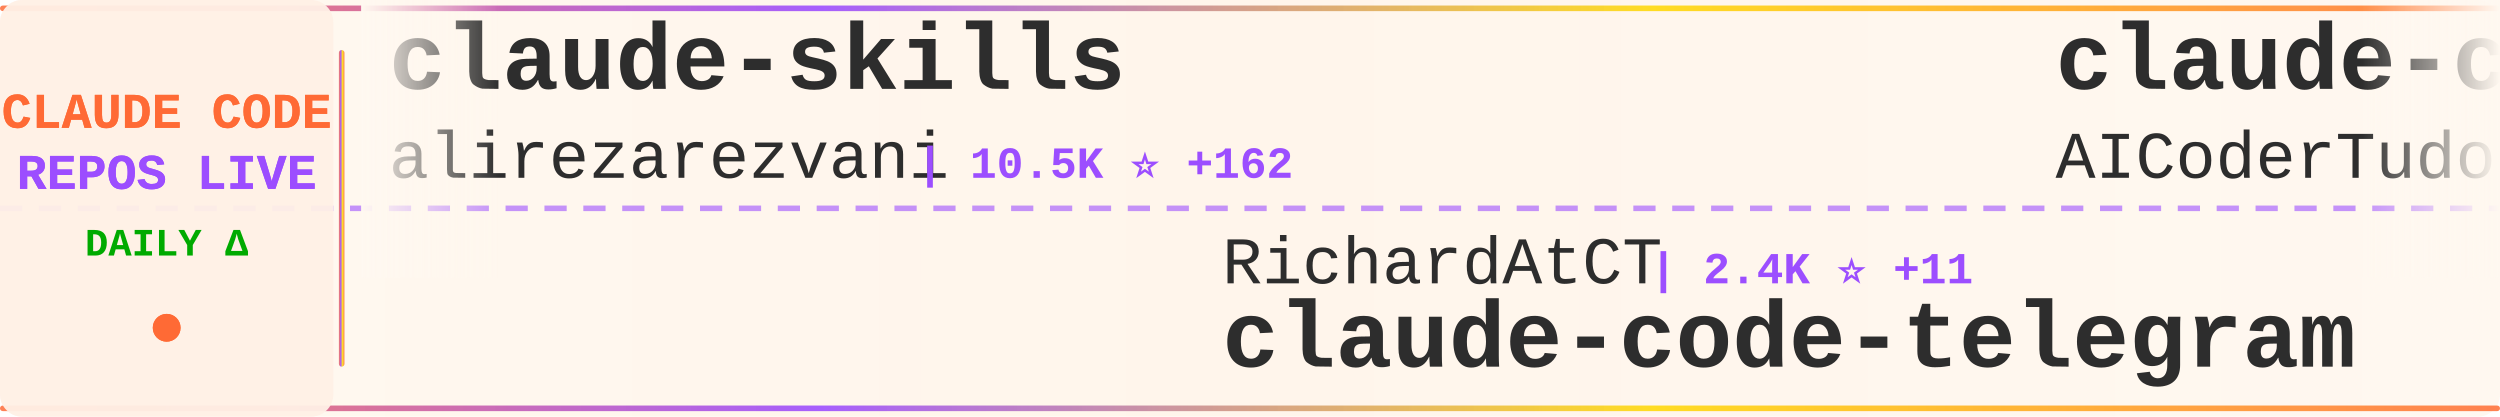
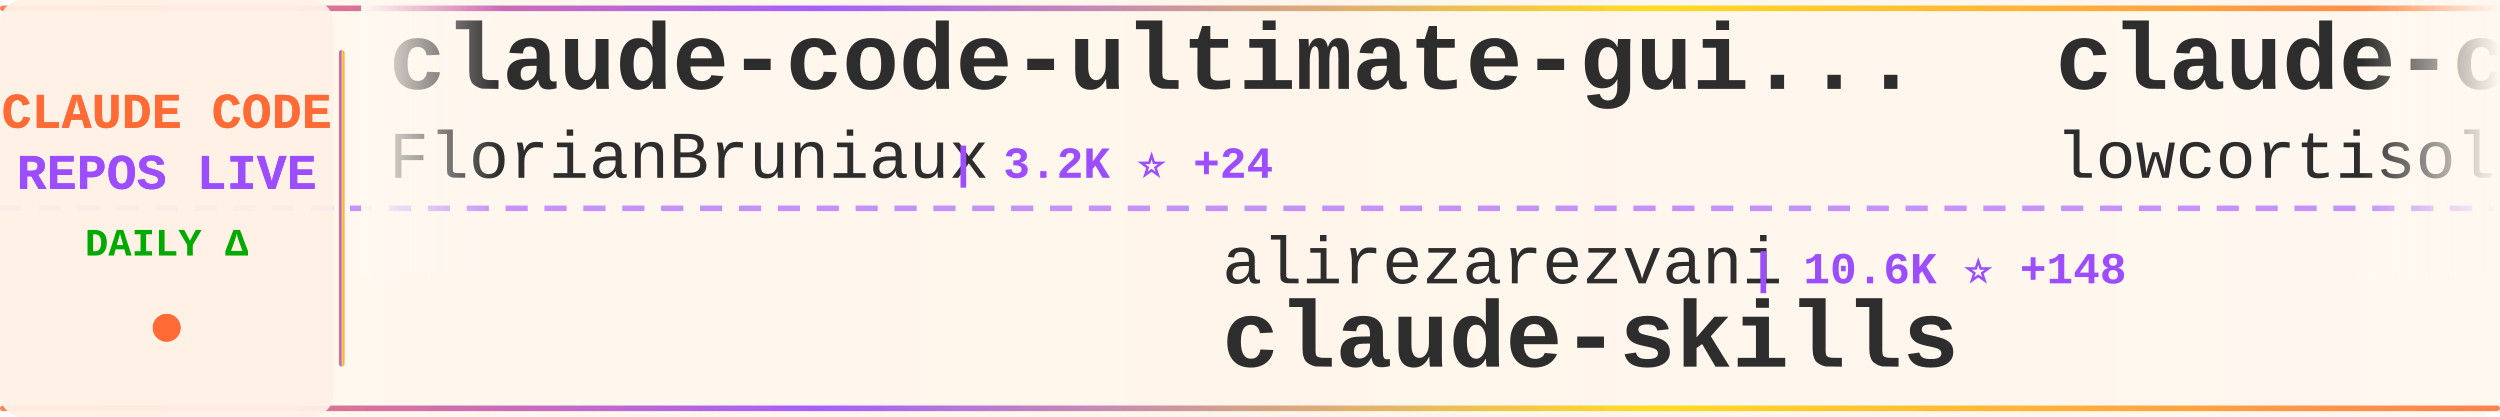
<svg xmlns="http://www.w3.org/2000/svg" width="900" height="150">
  <defs>
    <linearGradient id="tickerBg" x1="0%" y1="0%" x2="100%" y2="0%">
      <stop offset="0%" style="stop-color:#fff8f0;stop-opacity:0.98" />
      <stop offset="50%" style="stop-color:#fff5eb;stop-opacity:1" />
      <stop offset="100%" style="stop-color:#fff8f0;stop-opacity:0.98" />
    </linearGradient>
    <linearGradient id="borderGrad" x1="0%" y1="0%" x2="100%" y2="0%">
      <stop offset="0%" style="stop-color:#FF6B35;stop-opacity:0.85">
        <animate attributeName="stop-opacity" values="0.85;1;0.85" dur="2s" repeatCount="indefinite" />
      </stop>
      <stop offset="33%" style="stop-color:#9C4EFF;stop-opacity:0.9">
        <animate attributeName="stop-opacity" values="0.9;1;0.9" dur="2.2s" repeatCount="indefinite" />
      </stop>
      <stop offset="66%" style="stop-color:#FFD700;stop-opacity:0.85">
        <animate attributeName="stop-opacity" values="0.85;1;0.85" dur="1.8s" repeatCount="indefinite" />
      </stop>
      <stop offset="100%" style="stop-color:#FF6B35;stop-opacity:0.85">
        <animate attributeName="stop-opacity" values="0.85;1;0.85" dur="2s" repeatCount="indefinite" />
      </stop>
    </linearGradient>
    <filter id="textGlow">
      <feGaussianBlur stdDeviation="0.15" result="coloredBlur" />
      <feMerge>
        <feMergeNode in="coloredBlur" />
        <feMergeNode in="SourceGraphic" />
      </feMerge>
    </filter>
    <filter id="metricGlow">
      <feGaussianBlur stdDeviation="0.2" result="coloredBlur" />
      <feMerge>
        <feMergeNode in="coloredBlur" />
        <feMergeNode in="SourceGraphic" />
      </feMerge>
    </filter>
    <linearGradient id="leftFade" x1="0%" y1="0%" x2="100%" y2="0%">
      <stop offset="0%" style="stop-color:#fff8f0;stop-opacity:1" />
      <stop offset="100%" style="stop-color:#fff8f0;stop-opacity:0" />
    </linearGradient>
    <linearGradient id="rightFade" x1="0%" y1="0%" x2="100%" y2="0%">
      <stop offset="0%" style="stop-color:#fff8f0;stop-opacity:0" />
      <stop offset="100%" style="stop-color:#fff8f0;stop-opacity:1" />
    </linearGradient>
  </defs>
  <rect width="900" height="150" fill="url(#tickerBg)" rx="8" />
  <rect x="0" y="2" width="900" height="2" fill="url(#borderGrad)" rx="1" />
  <rect x="0" y="146" width="900" height="2" fill="url(#borderGrad)" rx="1" />
  <line x1="0" y1="75" x2="900" y2="75" stroke="#9C4EFF" stroke-width="2" stroke-dasharray="8 6" opacity="0.6" />
  <rect x="0" y="0" width="120" height="150" fill="#fff0e6" opacity="0.95" rx="8" />
  <text x="60" y="46" font-family="'Courier New', monospace" font-size="18" font-weight="bold" fill="#FF6B35" text-anchor="middle" filter="url(#textGlow)">
    CLAUDE CODE
  </text>
  <text x="60" y="68" font-family="'Courier New', monospace" font-size="18" font-weight="bold" fill="#9C4EFF" text-anchor="middle" filter="url(#textGlow)">
    REPOS LIVE
  </text>
  <text x="60" y="92" font-family="'Courier New', monospace" font-size="14" font-weight="bold" fill="#00aa00" text-anchor="middle">
    DAILY Δ
  </text>
  <circle cx="60" cy="118" r="5" fill="#FF6B35" filter="url(#metricGlow)">
    <animate attributeName="r" values="4;6;4" dur="1.5s" repeatCount="indefinite" />
    <animate attributeName="opacity" values="0.6;1;0.6" dur="1.5s" repeatCount="indefinite" />
  </circle>
  <rect x="122" y="18" width="2" height="114" fill="url(#borderGrad)" rx="1" />
  <clipPath id="tickerClip">
    <rect x="130" y="0" width="770" height="150" />
  </clipPath>
  <g clip-path="url(#tickerClip)">
    <g id="tickerItems">
      <animateTransform attributeName="transform" attributeType="XML" type="translate" from="0 0" to="-3000 0" dur="54s" repeatCount="indefinite" />
      <g transform="translate(0, 0)">
-         <text x="140" y="32" font-family="'Courier New', monospace" font-size="34" font-weight="bold" fill="#2d2d2d">claude-skills</text>
-         <text x="140" y="64" font-family="'Courier New', monospace" font-size="24" font-weight="normal" fill="#2d2d2d" opacity="1.0">alirezarezvani</text>
-         <text x="330" y="64" font-family="'Courier New', monospace" font-size="16" font-weight="bold" fill="#9C4EFF"> | 10.5K ⭐ +162</text>
+         <text x="140" y="32" font-family="'Courier New', monospace" font-size="34" font-weight="bold" fill="#2d2d2d">claude-code-ultimate-gui...</text>
+         <text x="140" y="64" font-family="'Courier New', monospace" font-size="24" font-weight="normal" fill="#2d2d2d" opacity="1.0">FlorianBruniaux</text>
+         <text x="342" y="64" font-family="'Courier New', monospace" font-size="16" font-weight="bold" fill="#9C4EFF"> | 3.2K ⭐ +24</text>
      </g>
      <g transform="translate(300, 0)">
+         <text x="140" y="102" font-family="'Courier New', monospace" font-size="24" font-weight="normal" fill="#2d2d2d" opacity="1.0">alirezarezvani</text>
+         <text x="330" y="102" font-family="'Courier New', monospace" font-size="16" font-weight="bold" fill="#9C4EFF"> | 10.6K ⭐ +148</text>
+         <text x="140" y="132" font-family="'Courier New', monospace" font-size="34" font-weight="bold" fill="#2d2d2d">claude-skills</text>
+       </g>
+       <g transform="translate(600, 0)">
+         <text x="140" y="32" font-family="'Courier New', monospace" font-size="34" font-weight="bold" fill="#2d2d2d">claude-code</text>
+         <text x="140" y="64" font-family="'Courier New', monospace" font-size="24" font-weight="normal" fill="#2d2d2d" opacity="1.0">lowcortisolprogrammer</text>
+         <text x="414" y="64" font-family="'Courier New', monospace" font-size="16" font-weight="bold" fill="#9C4EFF"> | 171 ⭐ +1</text>
+       </g>
+       <g transform="translate(900, 0)">
        <text x="140" y="102" font-family="'Courier New', monospace" font-size="24" font-weight="normal" fill="#2d2d2d" opacity="1.0">RichardAtCT</text>
-         <text x="294" y="102" font-family="'Courier New', monospace" font-size="16" font-weight="bold" fill="#9C4EFF"> | 2.4K ⭐ +11</text>
+         <text x="294" y="102" font-family="'Courier New', monospace" font-size="16" font-weight="bold" fill="#9C4EFF"> | 2.4K ⭐ +10</text>
        <text x="140" y="132" font-family="'Courier New', monospace" font-size="34" font-weight="bold" fill="#2d2d2d">claude-code-telegram</text>
      </g>
-       <g transform="translate(600, 0)">
-         <text x="140" y="32" font-family="'Courier New', monospace" font-size="34" font-weight="bold" fill="#2d2d2d">claude-code-tudou</text>
-         <text x="140" y="64" font-family="'Courier New', monospace" font-size="24" font-weight="normal" fill="#2d2d2d" opacity="1.0">AICoderTudou</text>
-         <text x="306" y="64" font-family="'Courier New', monospace" font-size="16" font-weight="bold" fill="#9C4EFF"> | 468 ⭐ +9</text>
+       <g transform="translate(1200, 0)">
+         <text x="140" y="32" font-family="'Courier New', monospace" font-size="34" font-weight="bold" fill="#2d2d2d">claude-code-hub</text>
+         <text x="140" y="64" font-family="'Courier New', monospace" font-size="24" font-weight="normal" fill="#2d2d2d" opacity="1.0">ding113</text>
+         <text x="246" y="64" font-family="'Courier New', monospace" font-size="16" font-weight="bold" fill="#9C4EFF"> | 2.4K ⭐ +16</text>
      </g>
-       <g transform="translate(900, 0)">
-         <text x="140" y="102" font-family="'Courier New', monospace" font-size="24" font-weight="normal" fill="#2d2d2d" opacity="1.0">tanbiralam</text>
-         <text x="282" y="102" font-family="'Courier New', monospace" font-size="16" font-weight="bold" fill="#9C4EFF"> | 1.4K ⭐ +13</text>
+       <g transform="translate(1500, 0)">
+         <text x="140" y="102" font-family="'Courier New', monospace" font-size="24" font-weight="normal" fill="#2d2d2d" opacity="1.0">shareAI-lab</text>
+         <text x="294" y="102" font-family="'Courier New', monospace" font-size="16" font-weight="bold" fill="#9C4EFF"> | 51.8K ⭐ +378</text>
+         <text x="140" y="132" font-family="'Courier New', monospace" font-size="34" font-weight="bold" fill="#2d2d2d">learn-claude-code</text>
+       </g>
+       <g transform="translate(1800, 0)">
+         <text x="140" y="32" font-family="'Courier New', monospace" font-size="34" font-weight="bold" fill="#2d2d2d">claude-code-system-promp...</text>
+         <text x="140" y="64" font-family="'Courier New', monospace" font-size="24" font-weight="normal" fill="#2d2d2d" opacity="1.0">Piebald-AI</text>
+         <text x="282" y="64" font-family="'Courier New', monospace" font-size="16" font-weight="bold" fill="#9C4EFF"> | 8.6K ⭐ +24</text>
+       </g>
+       <g transform="translate(2100, 0)">
+         <text x="140" y="102" font-family="'Courier New', monospace" font-size="24" font-weight="normal" fill="#2d2d2d" opacity="1.0">KimYx0207</text>
+         <text x="270" y="102" font-family="'Courier New', monospace" font-size="16" font-weight="bold" fill="#9C4EFF"> | 3.2K ⭐ +40</text>
+         <text x="140" y="132" font-family="'Courier New', monospace" font-size="34" font-weight="bold" fill="#2d2d2d">Claude-Code-x-OpenClaw-G...</text>
+       </g>
+       <g transform="translate(2400, 0)">
+         <text x="140" y="32" font-family="'Courier New', monospace" font-size="34" font-weight="bold" fill="#2d2d2d">claude-code-settings</text>
+         <text x="140" y="64" font-family="'Courier New', monospace" font-size="24" font-weight="normal" fill="#2d2d2d" opacity="1.0">feiskyer</text>
+         <text x="258" y="64" font-family="'Courier New', monospace" font-size="16" font-weight="bold" fill="#9C4EFF"> | 1.4K ⭐ +2</text>
+       </g>
+       <g transform="translate(2700, 0)">
+         <text x="140" y="102" font-family="'Courier New', monospace" font-size="24" font-weight="normal" fill="#2d2d2d" opacity="1.0">T-Lab-CUHKSZ</text>
+         <text x="306" y="102" font-family="'Courier New', monospace" font-size="16" font-weight="bold" fill="#9C4EFF"> | 289 ⭐ +2</text>
        <text x="140" y="132" font-family="'Courier New', monospace" font-size="34" font-weight="bold" fill="#2d2d2d">claude-code</text>
      </g>
-       <g transform="translate(1200, 0)">
-         <text x="140" y="32" font-family="'Courier New', monospace" font-size="34" font-weight="bold" fill="#2d2d2d">ralph</text>
-         <text x="140" y="64" font-family="'Courier New', monospace" font-size="24" font-weight="normal" fill="#2d2d2d" opacity="1.0">snarktank</text>
-         <text x="270" y="64" font-family="'Courier New', monospace" font-size="16" font-weight="bold" fill="#9C4EFF"> | 15.4K ⭐ +279</text>
-       </g>
-       <g transform="translate(1500, 0)">
-         <text x="140" y="102" font-family="'Courier New', monospace" font-size="24" font-weight="normal" fill="#2d2d2d" opacity="1.0">rohitg00</text>
-         <text x="258" y="102" font-family="'Courier New', monospace" font-size="16" font-weight="bold" fill="#9C4EFF"> | 1.2K ⭐ +13</text>
-         <text x="140" y="132" font-family="'Courier New', monospace" font-size="34" font-weight="bold" fill="#2d2d2d">awesome-claude-code-tool...</text>
-       </g>
-       <g transform="translate(1800, 0)">
-         <text x="140" y="32" font-family="'Courier New', monospace" font-size="34" font-weight="bold" fill="#2d2d2d">free-claude-code</text>
-         <text x="140" y="64" font-family="'Courier New', monospace" font-size="24" font-weight="normal" fill="#2d2d2d" opacity="1.0">Alishahryar1</text>
-         <text x="306" y="64" font-family="'Courier New', monospace" font-size="16" font-weight="bold" fill="#9C4EFF"> | 1.8K ⭐ +22</text>
-       </g>
-       <g transform="translate(2100, 0)">
-         <text x="140" y="102" font-family="'Courier New', monospace" font-size="24" font-weight="normal" fill="#2d2d2d" opacity="1.0">ding113</text>
-         <text x="246" y="102" font-family="'Courier New', monospace" font-size="16" font-weight="bold" fill="#9C4EFF"> | 2.4K ⭐ +14</text>
-         <text x="140" y="132" font-family="'Courier New', monospace" font-size="34" font-weight="bold" fill="#2d2d2d">claude-code-hub</text>
-       </g>
-       <g transform="translate(2400, 0)">
-         <text x="140" y="32" font-family="'Courier New', monospace" font-size="34" font-weight="bold" fill="#2d2d2d">learn-claude-code</text>
-         <text x="140" y="64" font-family="'Courier New', monospace" font-size="24" font-weight="normal" fill="#2d2d2d" opacity="1.0">shareAI-lab</text>
-         <text x="294" y="64" font-family="'Courier New', monospace" font-size="16" font-weight="bold" fill="#9C4EFF"> | 51.7K ⭐ +383</text>
-       </g>
-       <g transform="translate(2700, 0)">
-         <text x="140" y="102" font-family="'Courier New', monospace" font-size="24" font-weight="normal" fill="#2d2d2d" opacity="1.0">anthropics</text>
-         <text x="282" y="102" font-family="'Courier New', monospace" font-size="16" font-weight="bold" fill="#9C4EFF"> | 7.0K ⭐ +12</text>
-         <text x="140" y="132" font-family="'Courier New', monospace" font-size="34" font-weight="bold" fill="#2d2d2d">claude-code-action</text>
-       </g>
      <g transform="translate(3000, 0)">
-         <text x="140" y="32" font-family="'Courier New', monospace" font-size="34" font-weight="bold" fill="#2d2d2d">claude-skills</text>
-         <text x="140" y="64" font-family="'Courier New', monospace" font-size="24" font-weight="normal" fill="#2d2d2d" opacity="1.0">alirezarezvani</text>
-         <text x="330" y="64" font-family="'Courier New', monospace" font-size="16" font-weight="bold" fill="#9C4EFF"> | 10.5K ⭐ +162</text>
+         <text x="140" y="32" font-family="'Courier New', monospace" font-size="34" font-weight="bold" fill="#2d2d2d">claude-code-ultimate-gui...</text>
+         <text x="140" y="64" font-family="'Courier New', monospace" font-size="24" font-weight="normal" fill="#2d2d2d" opacity="1.0">FlorianBruniaux</text>
+         <text x="342" y="64" font-family="'Courier New', monospace" font-size="16" font-weight="bold" fill="#9C4EFF"> | 3.2K ⭐ +24</text>
      </g>
      <g transform="translate(3300, 0)">
-         <text x="140" y="102" font-family="'Courier New', monospace" font-size="24" font-weight="normal" fill="#2d2d2d" opacity="1.0">RichardAtCT</text>
-         <text x="294" y="102" font-family="'Courier New', monospace" font-size="16" font-weight="bold" fill="#9C4EFF"> | 2.4K ⭐ +11</text>
-         <text x="140" y="132" font-family="'Courier New', monospace" font-size="34" font-weight="bold" fill="#2d2d2d">claude-code-telegram</text>
+         <text x="140" y="102" font-family="'Courier New', monospace" font-size="24" font-weight="normal" fill="#2d2d2d" opacity="1.0">alirezarezvani</text>
+         <text x="330" y="102" font-family="'Courier New', monospace" font-size="16" font-weight="bold" fill="#9C4EFF"> | 10.6K ⭐ +148</text>
+         <text x="140" y="132" font-family="'Courier New', monospace" font-size="34" font-weight="bold" fill="#2d2d2d">claude-skills</text>
      </g>
      <g transform="translate(3600, 0)">
-         <text x="140" y="32" font-family="'Courier New', monospace" font-size="34" font-weight="bold" fill="#2d2d2d">claude-code-tudou</text>
-         <text x="140" y="64" font-family="'Courier New', monospace" font-size="24" font-weight="normal" fill="#2d2d2d" opacity="1.0">AICoderTudou</text>
-         <text x="306" y="64" font-family="'Courier New', monospace" font-size="16" font-weight="bold" fill="#9C4EFF"> | 468 ⭐ +9</text>
+         <text x="140" y="32" font-family="'Courier New', monospace" font-size="34" font-weight="bold" fill="#2d2d2d">claude-code</text>
+         <text x="140" y="64" font-family="'Courier New', monospace" font-size="24" font-weight="normal" fill="#2d2d2d" opacity="1.0">lowcortisolprogrammer</text>
+         <text x="414" y="64" font-family="'Courier New', monospace" font-size="16" font-weight="bold" fill="#9C4EFF"> | 171 ⭐ +1</text>
      </g>
      <g transform="translate(3900, 0)">
-         <text x="140" y="102" font-family="'Courier New', monospace" font-size="24" font-weight="normal" fill="#2d2d2d" opacity="1.0">tanbiralam</text>
-         <text x="282" y="102" font-family="'Courier New', monospace" font-size="16" font-weight="bold" fill="#9C4EFF"> | 1.4K ⭐ +13</text>
-         <text x="140" y="132" font-family="'Courier New', monospace" font-size="34" font-weight="bold" fill="#2d2d2d">claude-code</text>
+         <text x="140" y="102" font-family="'Courier New', monospace" font-size="24" font-weight="normal" fill="#2d2d2d" opacity="1.0">RichardAtCT</text>
+         <text x="294" y="102" font-family="'Courier New', monospace" font-size="16" font-weight="bold" fill="#9C4EFF"> | 2.4K ⭐ +10</text>
+         <text x="140" y="132" font-family="'Courier New', monospace" font-size="34" font-weight="bold" fill="#2d2d2d">claude-code-telegram</text>
      </g>
    </g>
  </g>
  <rect x="130" y="0" width="50" height="100" fill="url(#leftFade)" />
  <rect x="850" y="0" width="50" height="100" fill="url(#rightFade)" />
</svg>
